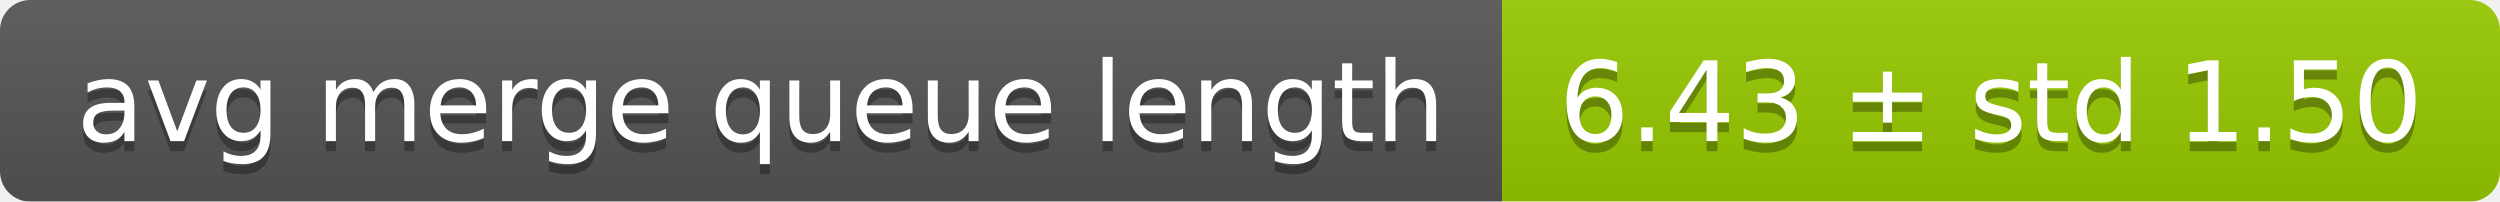
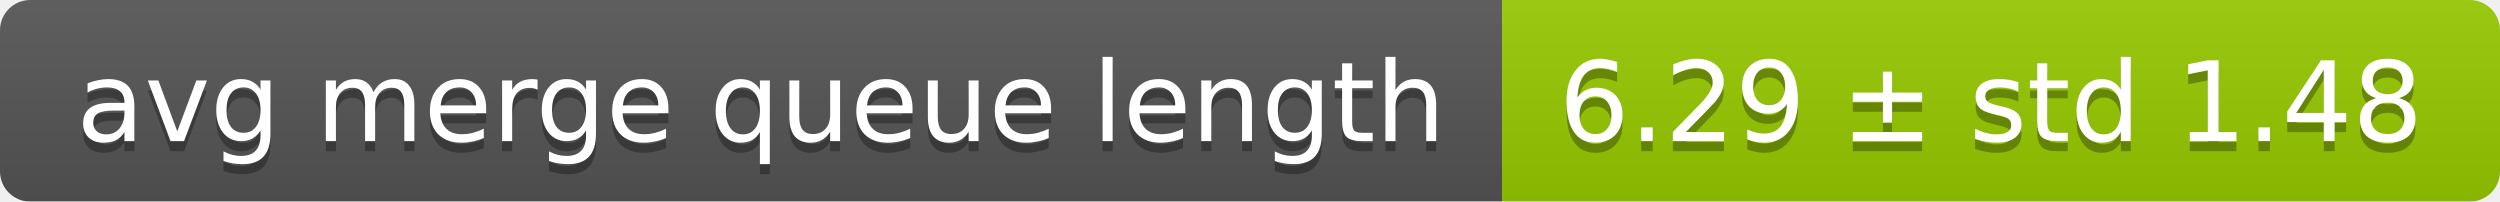
<svg xmlns="http://www.w3.org/2000/svg" width="248" height="20">
  <linearGradient id="smooth" x2="0" y2="100%">
    <stop offset="0" stop-color="#bbb" stop-opacity=".1" />
    <stop offset="1" stop-opacity=".1" />
  </linearGradient>
  <mask id="round">
    <rect width="248" height="20" rx="3" fill="#fff" />
  </mask>
  <g mask="url(#round)">
    <rect width="149" height="20" fill="#555" />
    <rect x="149" width="99" height="20" fill="#97ca00" />
    <rect width="248" height="20" fill="url(#smooth)" />
  </g>
  <g fill="#fff" text-anchor="middle" font-family="DejaVu Sans,Verdana,Geneva,sans-serif" font-size="11">
    <text x="75.5" y="15" fill="#010101" fill-opacity=".3">avg merge queue length</text>
    <text x="75.5" y="14">avg merge queue length</text>
-     <text x="197.5" y="15" fill="#010101" fill-opacity=".3">6.43 ± std 1.50</text>
-     <text x="197.5" y="14">6.43 ± std 1.50</text>
+     <text x="197.5" y="15" fill="#010101" fill-opacity=".3">6.29 ± std 1.48</text>
+     <text x="197.5" y="14">6.29 ± std 1.48</text>
  </g>
</svg>
